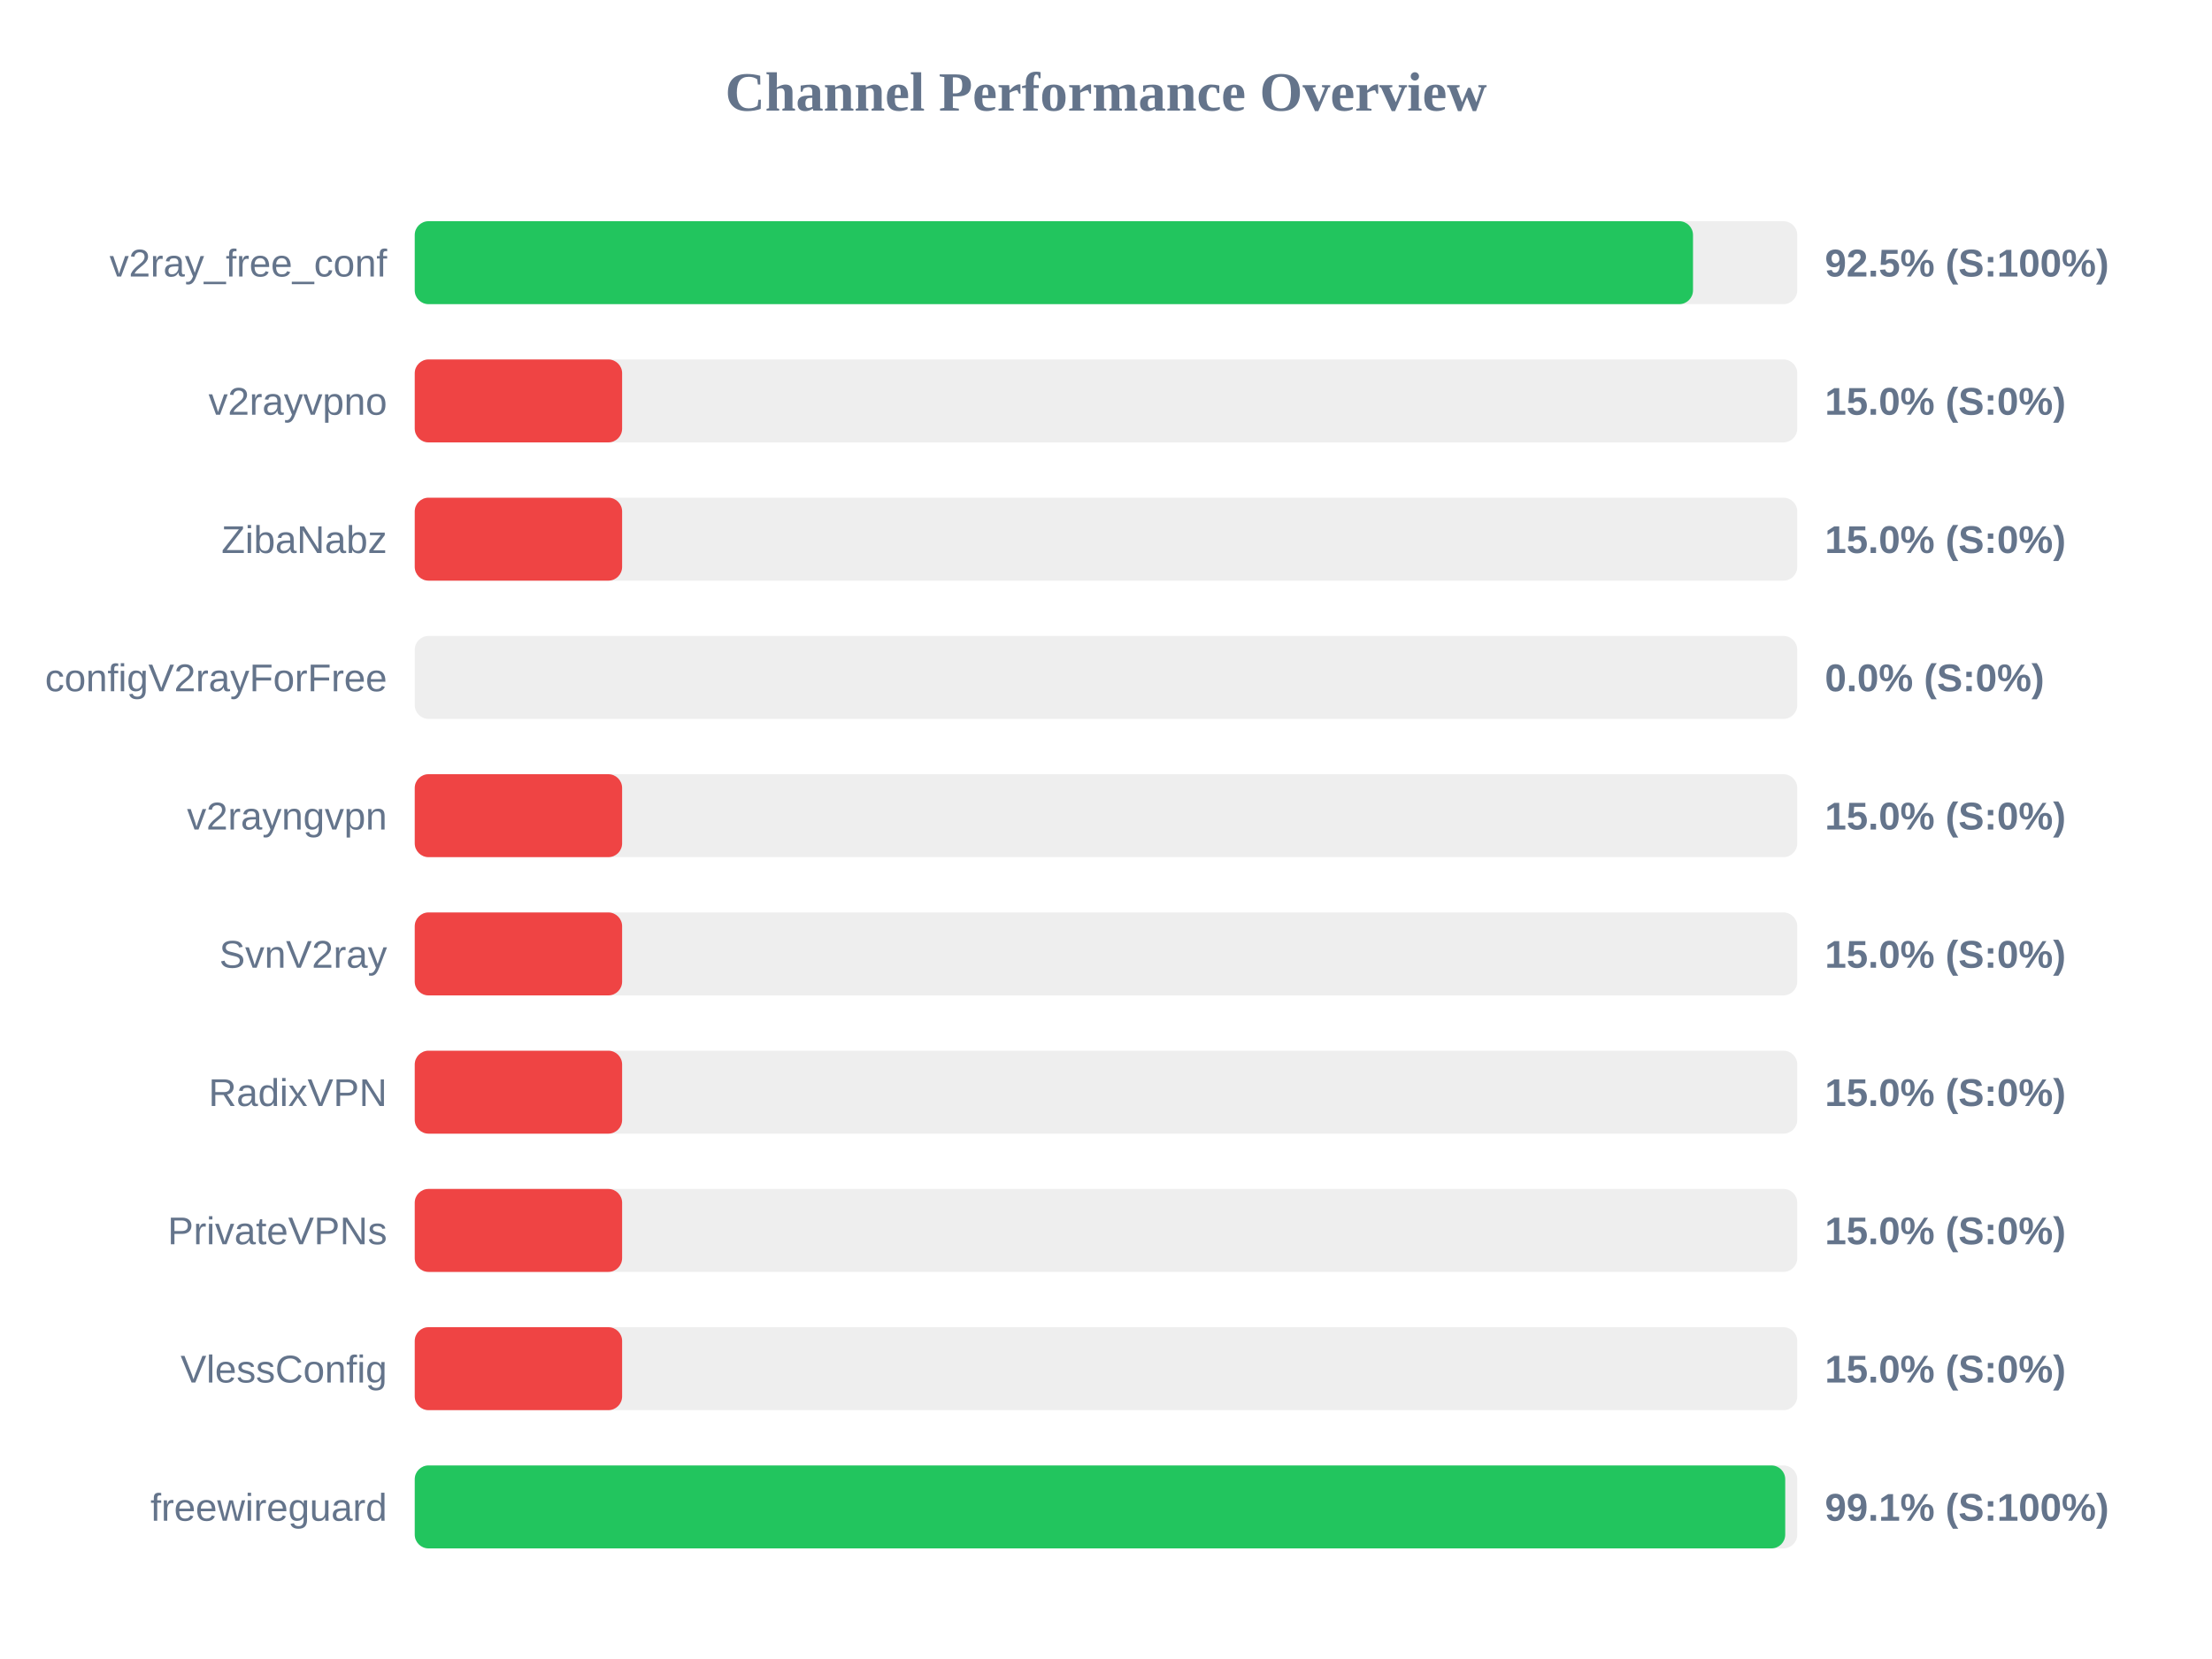
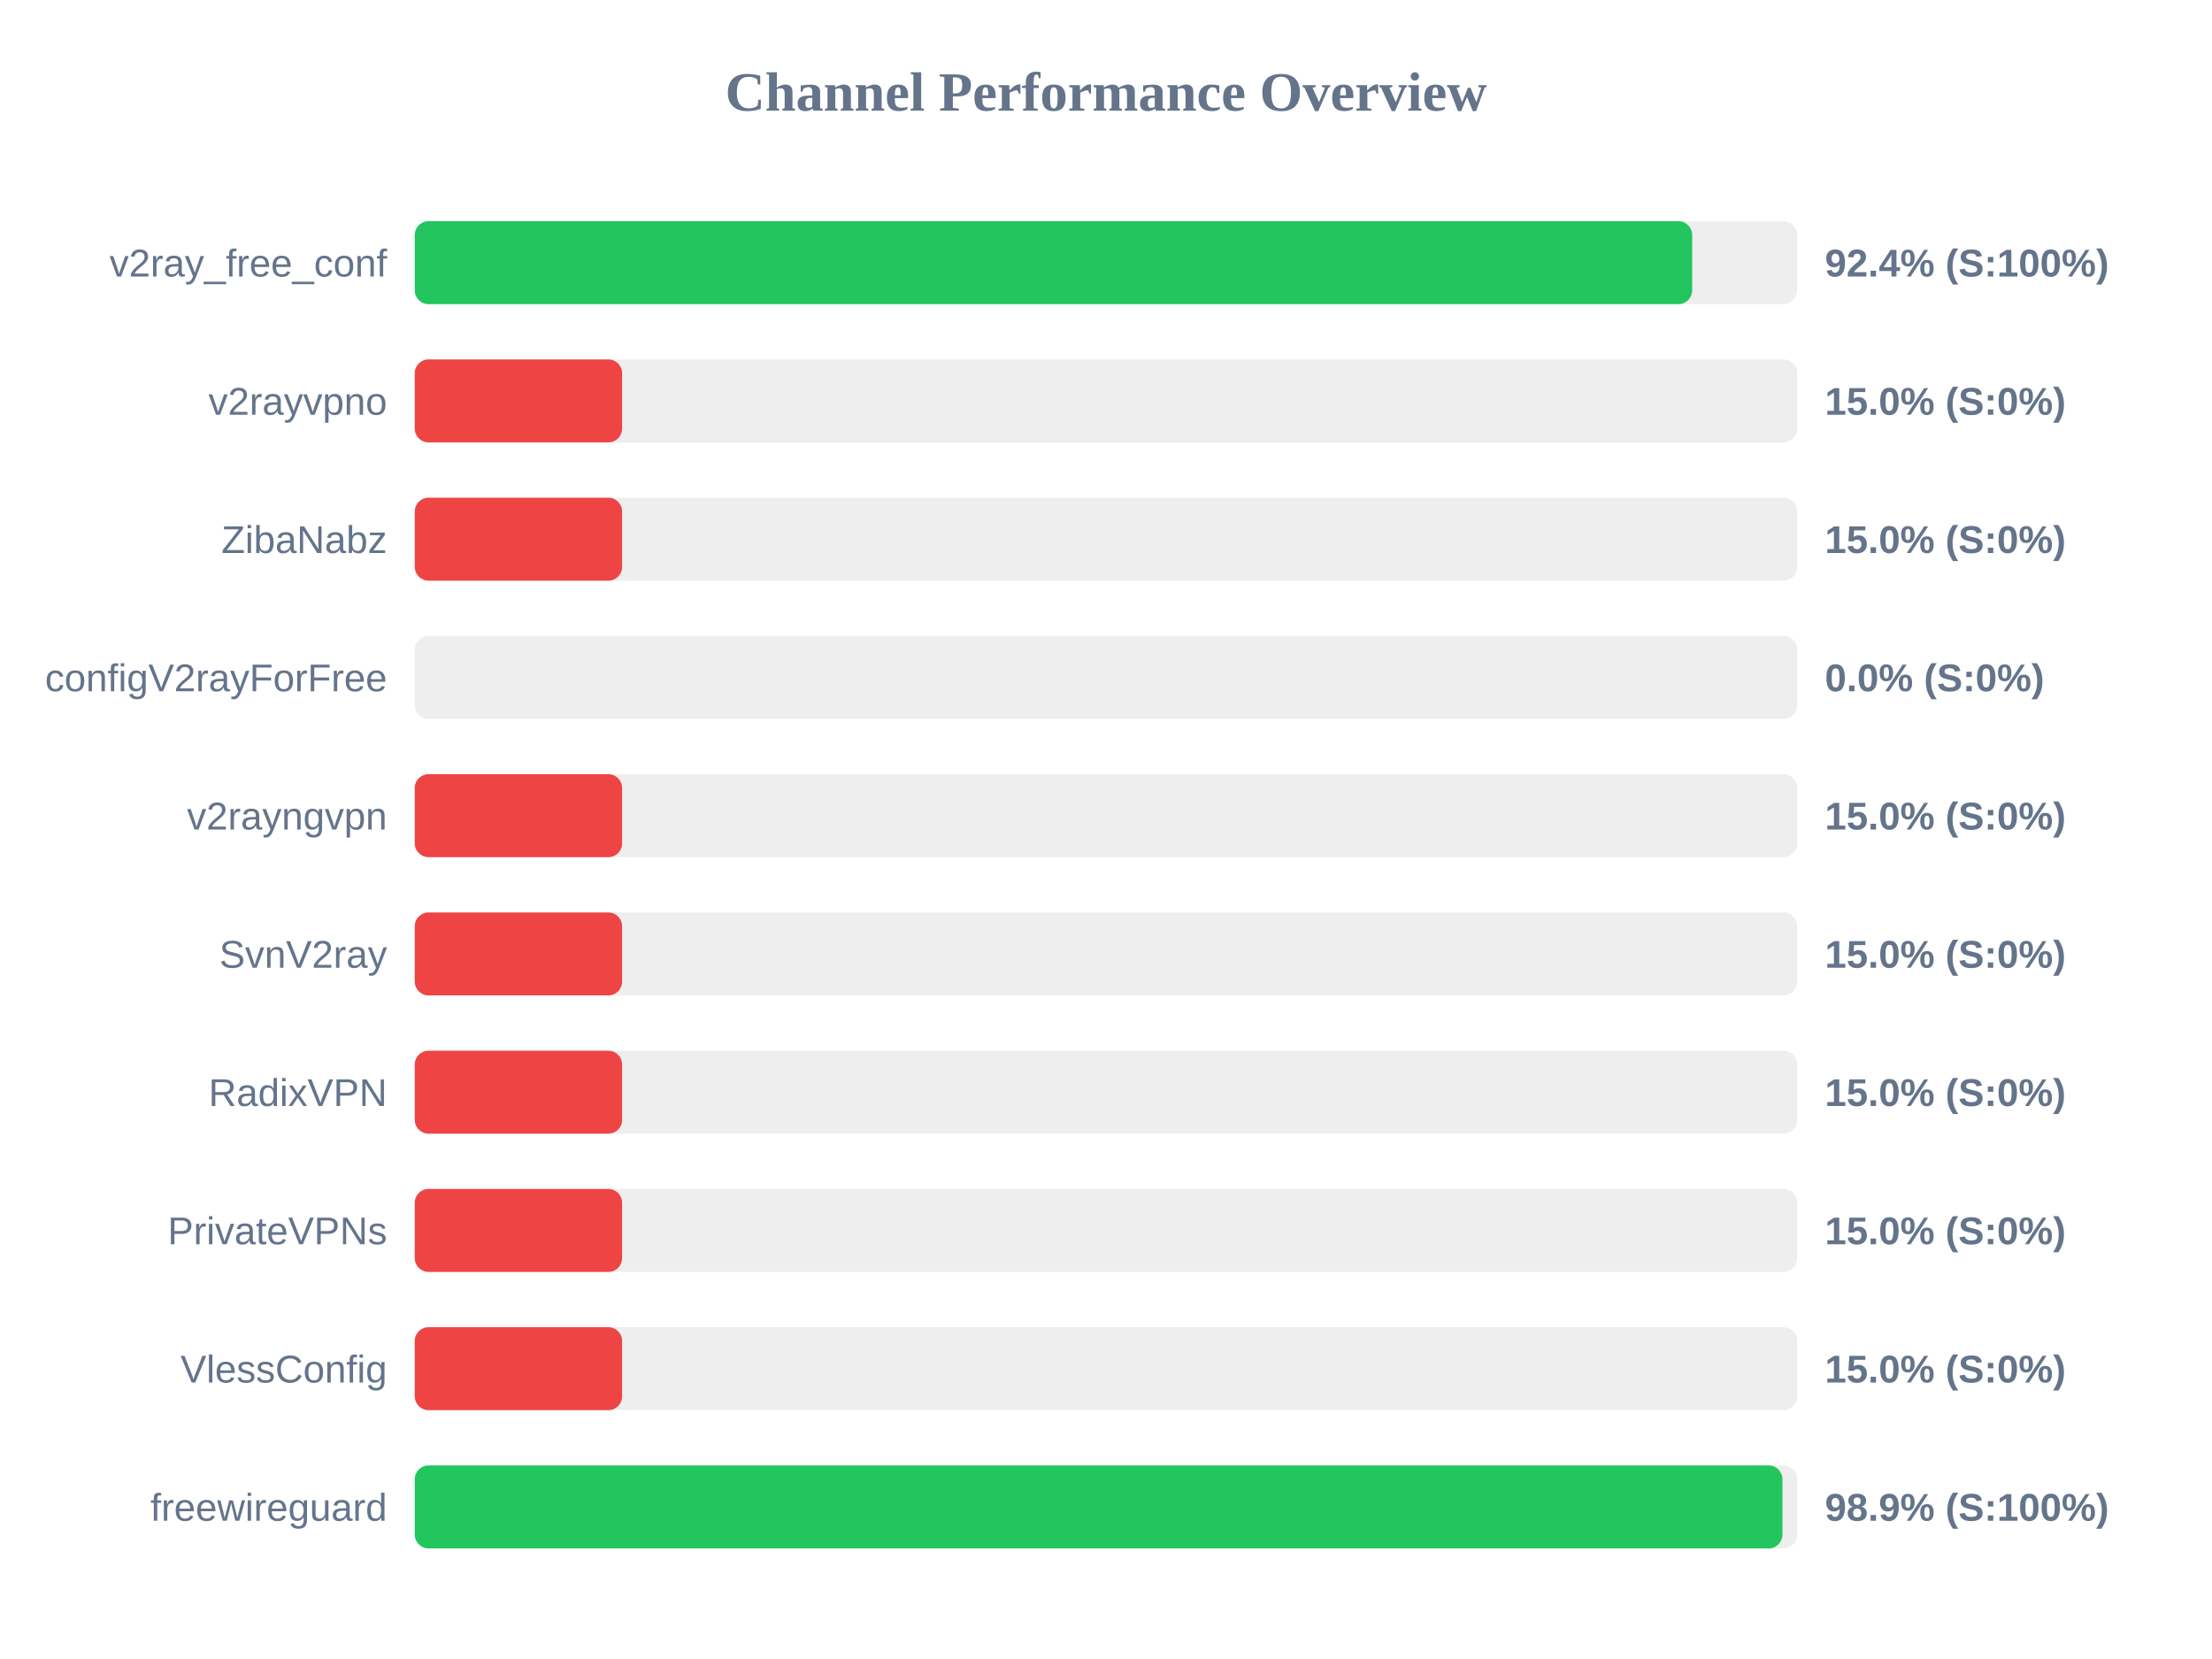
<svg xmlns="http://www.w3.org/2000/svg" width="800" height="600" version="1.1">
  <style>
        .row { font: 14px Arial; fill: #64748b; }
        .score { font: bold 14px Arial; fill: #64748b; }
    </style>
  <text x="400" y="40" text-anchor="middle" font-size="20px" font-weight="bold" fill="#64748b">Channel Performance Overview</text>
  <rect x="150" y="80" width="500" height="30" fill="#eee" rx="5" />
-   <rect x="150" y="80" width="462.3" height="30" fill="#22c55e" rx="5" />
+   <rect x="150" y="80" width="462.0" height="30" fill="#22c55e" rx="5" />
  <text x="140" y="100" text-anchor="end" class="row">v2ray_free_conf</text>
-   <text x="660" y="100" text-anchor="start" class="score">92.5% (S:100%)</text>
+   <text x="660" y="100" text-anchor="start" class="score">92.4% (S:100%)</text>
  <rect x="150" y="130" width="500" height="30" fill="#eee" rx="5" />
  <rect x="150" y="130" width="75.0" height="30" fill="#ef4444" rx="5" />
  <text x="140" y="150" text-anchor="end" class="row">v2rayvpno</text>
  <text x="660" y="150" text-anchor="start" class="score">15.0% (S:0%)</text>
  <rect x="150" y="180" width="500" height="30" fill="#eee" rx="5" />
  <rect x="150" y="180" width="75.0" height="30" fill="#ef4444" rx="5" />
  <text x="140" y="200" text-anchor="end" class="row">ZibaNabz</text>
  <text x="660" y="200" text-anchor="start" class="score">15.0% (S:0%)</text>
  <rect x="150" y="230" width="500" height="30" fill="#eee" rx="5" />
  <rect x="150" y="230" width="0.0" height="30" fill="#ef4444" rx="5" />
  <text x="140" y="250" text-anchor="end" class="row">configV2rayForFree</text>
  <text x="660" y="250" text-anchor="start" class="score">0.0% (S:0%)</text>
  <rect x="150" y="280" width="500" height="30" fill="#eee" rx="5" />
  <rect x="150" y="280" width="75.0" height="30" fill="#ef4444" rx="5" />
  <text x="140" y="300" text-anchor="end" class="row">v2rayngvpn</text>
  <text x="660" y="300" text-anchor="start" class="score">15.0% (S:0%)</text>
  <rect x="150" y="330" width="500" height="30" fill="#eee" rx="5" />
  <rect x="150" y="330" width="75.0" height="30" fill="#ef4444" rx="5" />
  <text x="140" y="350" text-anchor="end" class="row">SvnV2ray</text>
  <text x="660" y="350" text-anchor="start" class="score">15.0% (S:0%)</text>
  <rect x="150" y="380" width="500" height="30" fill="#eee" rx="5" />
  <rect x="150" y="380" width="75.0" height="30" fill="#ef4444" rx="5" />
  <text x="140" y="400" text-anchor="end" class="row">RadixVPN</text>
  <text x="660" y="400" text-anchor="start" class="score">15.0% (S:0%)</text>
  <rect x="150" y="430" width="500" height="30" fill="#eee" rx="5" />
  <rect x="150" y="430" width="75.0" height="30" fill="#ef4444" rx="5" />
  <text x="140" y="450" text-anchor="end" class="row">PrivateVPNs</text>
  <text x="660" y="450" text-anchor="start" class="score">15.0% (S:0%)</text>
  <rect x="150" y="480" width="500" height="30" fill="#eee" rx="5" />
  <rect x="150" y="480" width="75.0" height="30" fill="#ef4444" rx="5" />
  <text x="140" y="500" text-anchor="end" class="row">VlessConfig</text>
  <text x="660" y="500" text-anchor="start" class="score">15.0% (S:0%)</text>
  <rect x="150" y="530" width="500" height="30" fill="#eee" rx="5" />
-   <rect x="150" y="530" width="495.65" height="30" fill="#22c55e" rx="5" />
+   <rect x="150" y="530" width="494.65" height="30" fill="#22c55e" rx="5" />
  <text x="140" y="550" text-anchor="end" class="row">freewireguard</text>
-   <text x="660" y="550" text-anchor="start" class="score">99.1% (S:100%)</text>
+   <text x="660" y="550" text-anchor="start" class="score">98.9% (S:100%)</text>
</svg>
